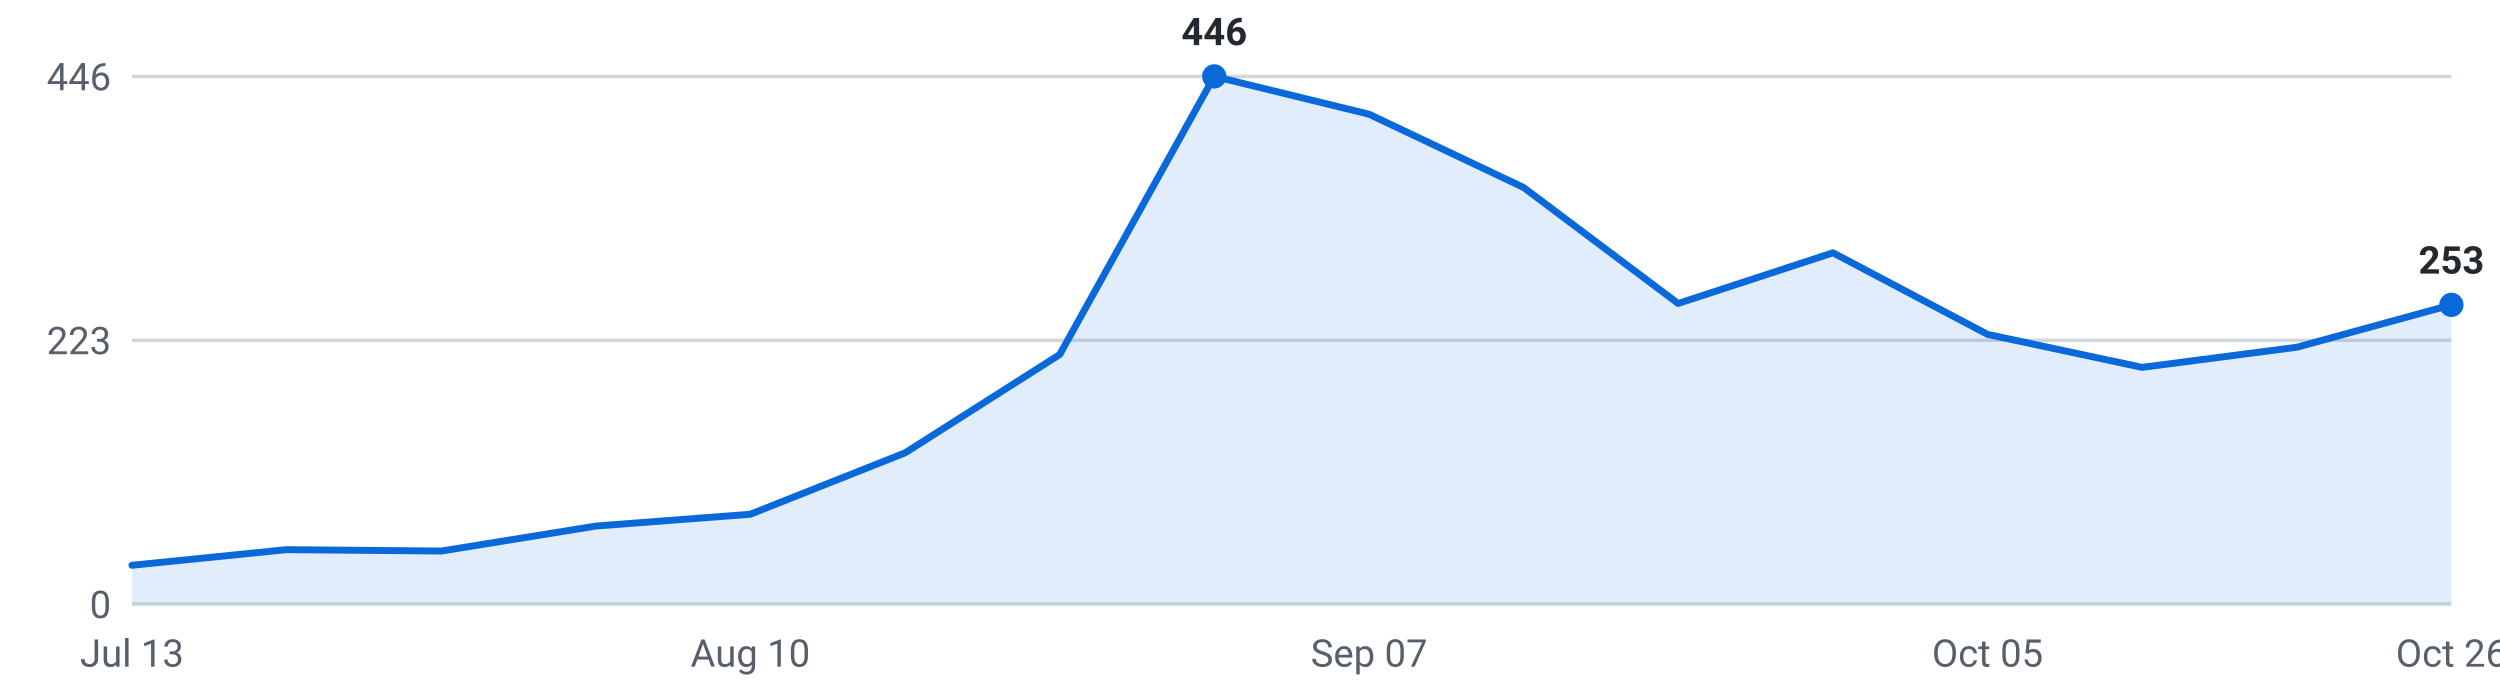
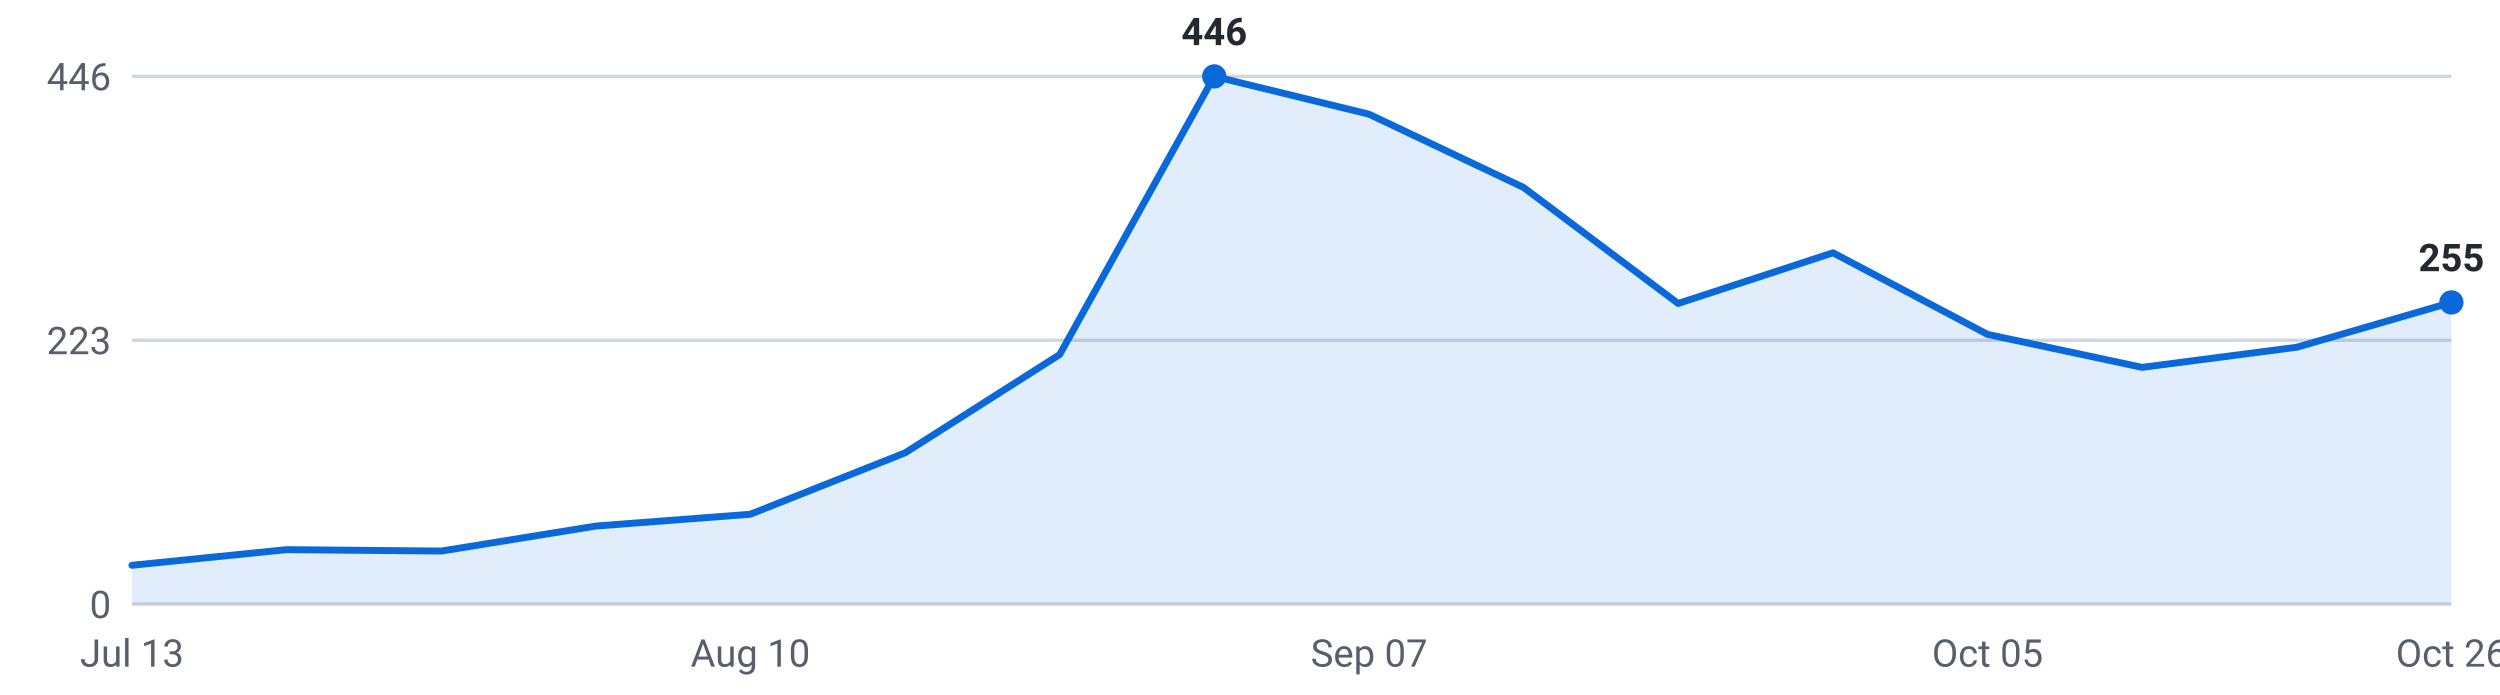
<svg xmlns="http://www.w3.org/2000/svg" viewBox="0 0 720 200" width="720" height="200" role="img" aria-label="Internships posted per week, last 16 weeks">
  <g font-family="-apple-system,Segoe UI,Roboto,sans-serif" font-size="11">
    <line x1="38" y1="174.0" x2="706" y2="174.0" stroke="#d0d7de" stroke-width="1" />
    <text x="32" y="178.0" text-anchor="end" fill="#57606a">0</text>
    <line x1="38" y1="98.0" x2="706" y2="98.0" stroke="#d0d7de" stroke-width="1" />
    <text x="32" y="102.0" text-anchor="end" fill="#57606a">223</text>
    <line x1="38" y1="22.0" x2="706" y2="22.0" stroke="#d0d7de" stroke-width="1" />
    <text x="32" y="26.0" text-anchor="end" fill="#57606a">446</text>
-     <path d="M38.0,174 L38.0,162.8 L82.5,158.3 L127.1,158.7 L171.6,151.5 L216.1,148.1 L260.7,130.4 L305.2,102.1 L349.7,22.0 L394.3,32.9 L438.8,54.0 L483.3,87.4 L527.9,72.8 L572.4,96.3 L616.9,105.8 L661.5,100.0 L706.0,87.8 L706.0,174 Z" fill="#0969da" fill-opacity="0.12" />
-     <polyline points="38.0,162.8 82.5,158.3 127.1,158.7 171.6,151.5 216.1,148.1 260.7,130.4 305.2,102.1 349.7,22.0 394.3,32.9 438.8,54.0 483.3,87.4 527.9,72.8 572.4,96.3 616.9,105.8 661.5,100.0 706.0,87.8" fill="none" stroke="#0969da" stroke-width="2" stroke-linejoin="round" stroke-linecap="round" />
-     <circle cx="706.0" cy="87.8" r="3.5" fill="#0969da" />
-     <text x="706.0" y="78.8" text-anchor="middle" fill="#24292f" font-weight="600">253</text>
+     <path d="M38.0,174 L38.0,162.8 L82.5,158.3 L127.1,158.7 L171.6,151.5 L216.1,148.1 L260.7,130.4 L305.2,102.1 L349.7,22.0 L394.3,32.9 L438.8,54.0 L483.3,87.4 L527.9,72.8 L572.4,96.3 L616.9,105.8 L661.5,100.0 L706.0,87.1 L706.0,174 Z" fill="#0969da" fill-opacity="0.12" />
+     <polyline points="38.0,162.8 82.5,158.3 127.1,158.7 171.6,151.5 216.1,148.1 260.7,130.4 305.2,102.1 349.7,22.0 394.3,32.9 438.8,54.0 483.3,87.4 527.9,72.8 572.4,96.3 616.9,105.8 661.5,100.0 706.0,87.1" fill="none" stroke="#0969da" stroke-width="2" stroke-linejoin="round" stroke-linecap="round" />
+     <circle cx="706.0" cy="87.1" r="3.5" fill="#0969da" />
+     <text x="706.0" y="78.1" text-anchor="middle" fill="#24292f" font-weight="600">255</text>
    <circle cx="349.7" cy="22.0" r="3.5" fill="#0969da" />
    <text x="349.7" y="13.0" text-anchor="middle" fill="#24292f" font-weight="600">446</text>
    <text x="38.0" y="192" text-anchor="middle" fill="#57606a">Jul 13</text>
    <text x="216.1" y="192" text-anchor="middle" fill="#57606a">Aug 10</text>
    <text x="394.3" y="192" text-anchor="middle" fill="#57606a">Sep 07</text>
    <text x="572.4" y="192" text-anchor="middle" fill="#57606a">Oct 05</text>
    <text x="706.0" y="192" text-anchor="middle" fill="#57606a">Oct 26</text>
  </g>
</svg>
